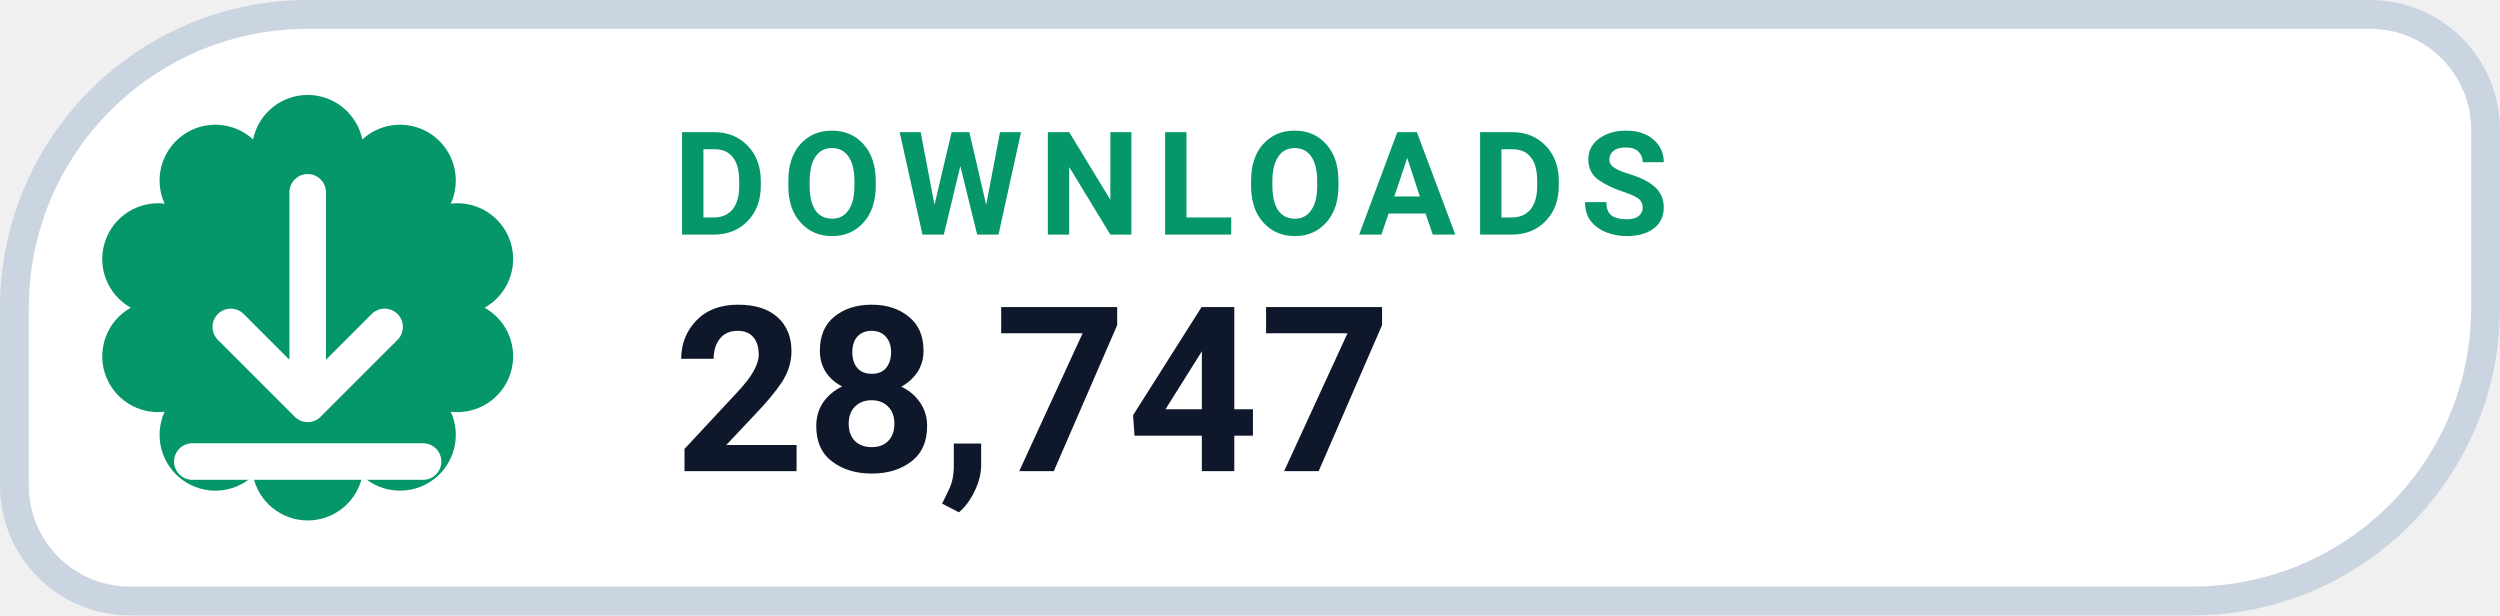
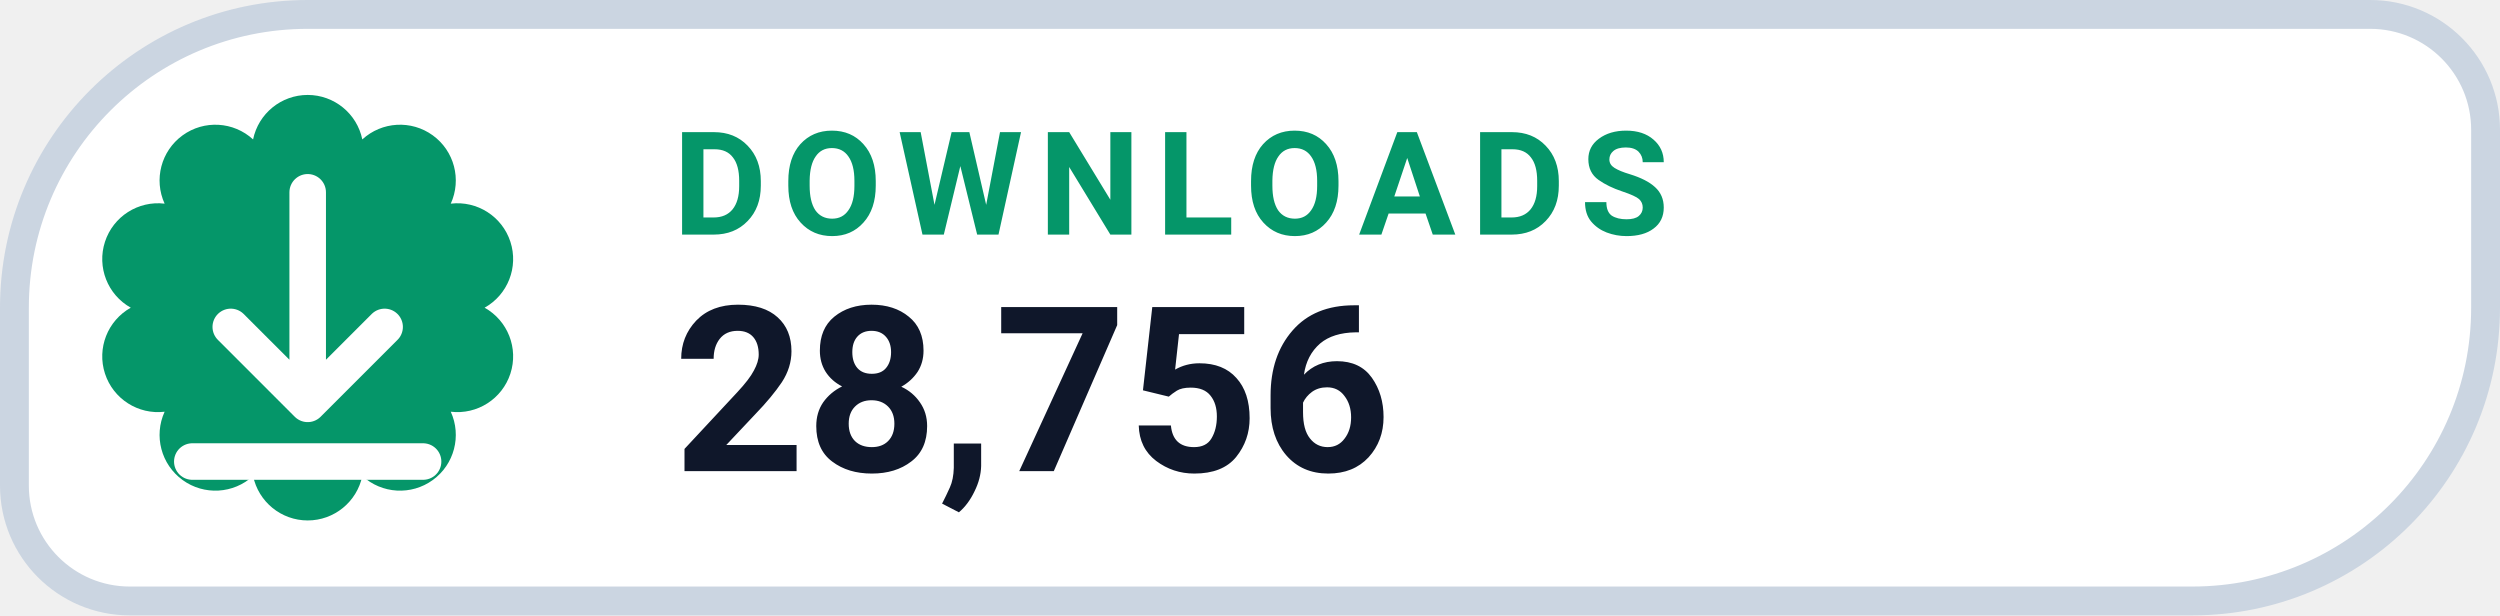
- <svg xmlns="http://www.w3.org/2000/svg" width="130" height="32" viewBox="0 0 130 32" role="img" aria-label="DOWNLOADS 28,747">
+ <svg xmlns="http://www.w3.org/2000/svg" width="130" height="32" viewBox="0 0 130 32" role="img" aria-label="DOWNLOADS 28,756">
  <path d="M 16.00 0.75 H 123.25 A 6.00 6.00 0 0 1 129.25 6.75 V 16.00 A 15.25 15.25 0 0 1 114.00 31.25 H 6.75 A 6.00 6.00 0 0 1 0.75 25.25 V 16.00 A 15.25 15.25 0 0 1 16.00 0.75 Z" fill="#FFFFFF" stroke="#CBD5E1" stroke-width="1.5" />
  <path d="M 13.16 7.25 A 2.90 2.90 0 0 1 18.84 7.25 A 2.90 2.90 0 0 1 23.44 10.59 A 2.90 2.90 0 0 1 25.20 16.00 A 2.90 2.90 0 0 1 23.44 21.41 A 2.90 2.90 0 0 1 18.84 24.75 A 2.90 2.90 0 0 1 13.16 24.75 A 2.90 2.90 0 0 1 8.56 21.41 A 2.90 2.90 0 0 1 6.80 16.00 A 2.90 2.90 0 0 1 8.56 10.59 A 2.90 2.90 0 0 1 13.16 7.25 Z" fill="#059669" />
  <g transform="translate(16 16)" style="color:#FFFFFF;">
    <path d="M0 -6 v11 m0 0 l4 -4 m-4 4 l-4 -4 M-6 8 h12" fill="none" stroke="currentColor" stroke-width="1.9" stroke-linecap="round" stroke-linejoin="round" />
  </g>
  <text x="35" y="12.2" fill="#059669" font-family="-apple-system,BlinkMacSystemFont,'Segoe UI',Roboto,Helvetica,Arial,sans-serif" font-size="7.5" font-weight="700" letter-spacing=".8">DOWNLOADS</text>
-   <text x="35" y="24.5" fill="#0F172A" font-family="-apple-system,BlinkMacSystemFont,'Segoe UI',Roboto,Helvetica,Arial,sans-serif" font-size="12" font-weight="750">28,747</text>
+   <text x="35" y="24.5" fill="#0F172A" font-family="-apple-system,BlinkMacSystemFont,'Segoe UI',Roboto,Helvetica,Arial,sans-serif" font-size="12" font-weight="750">28,756</text>
</svg>
